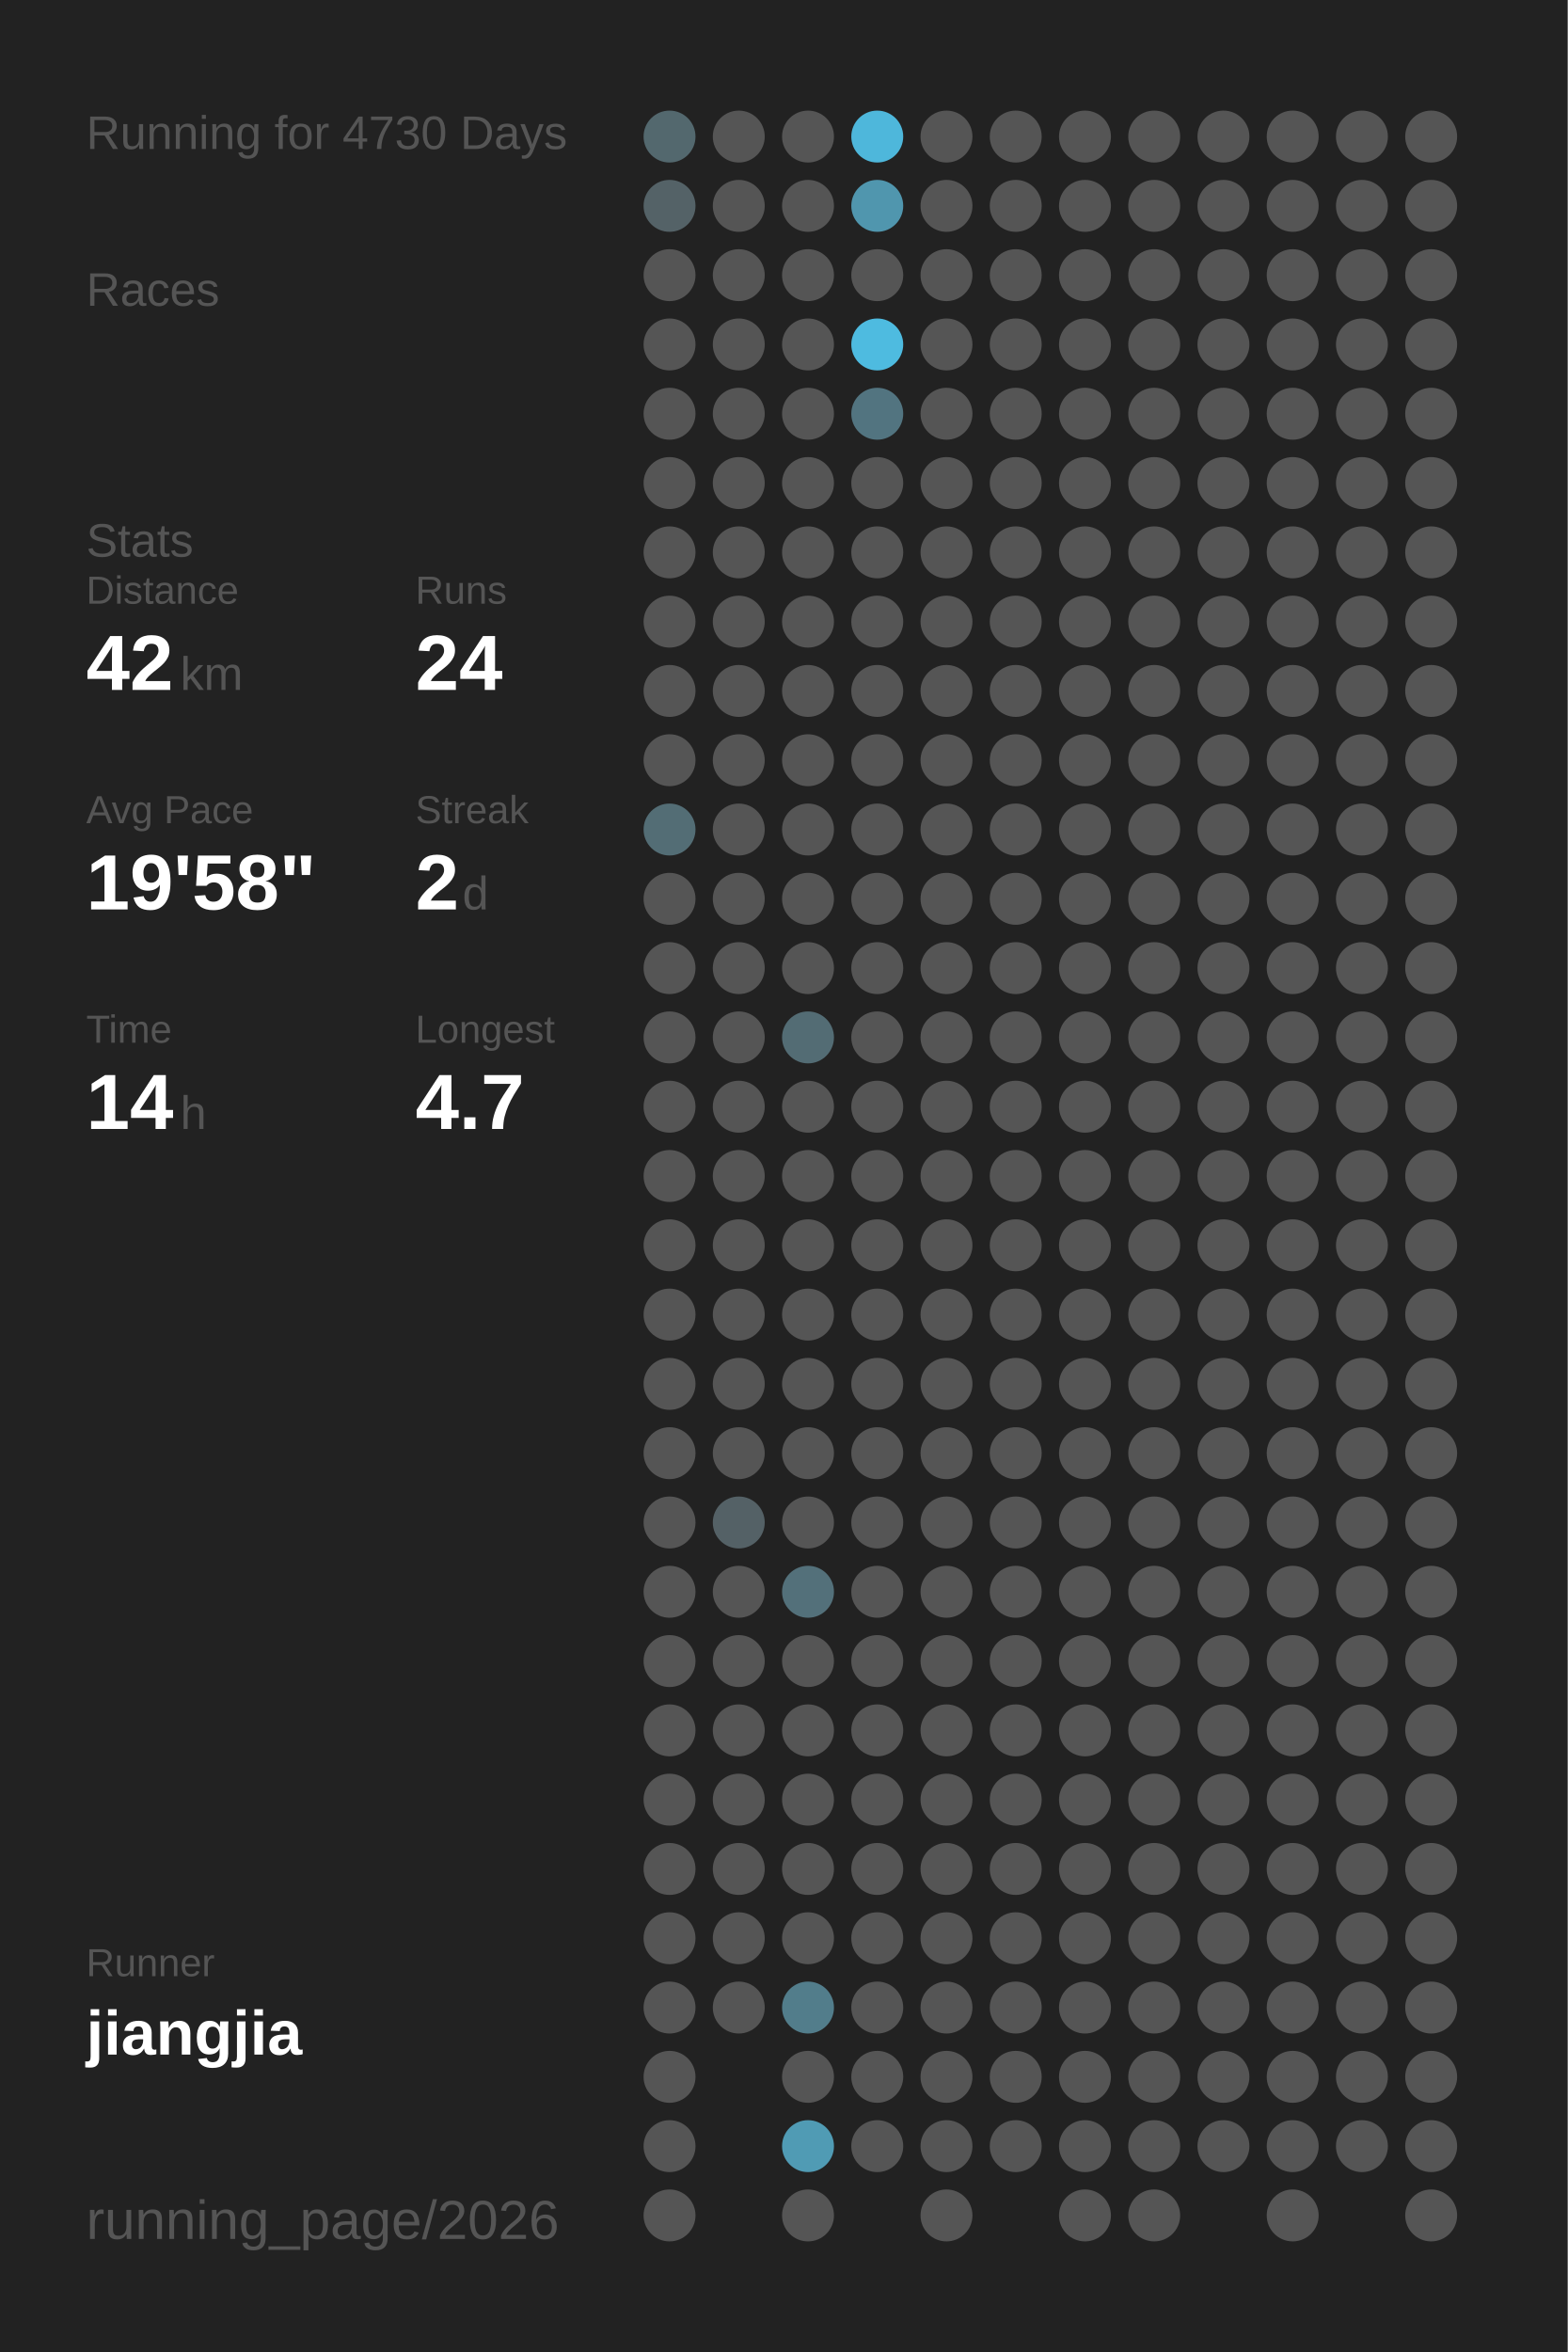
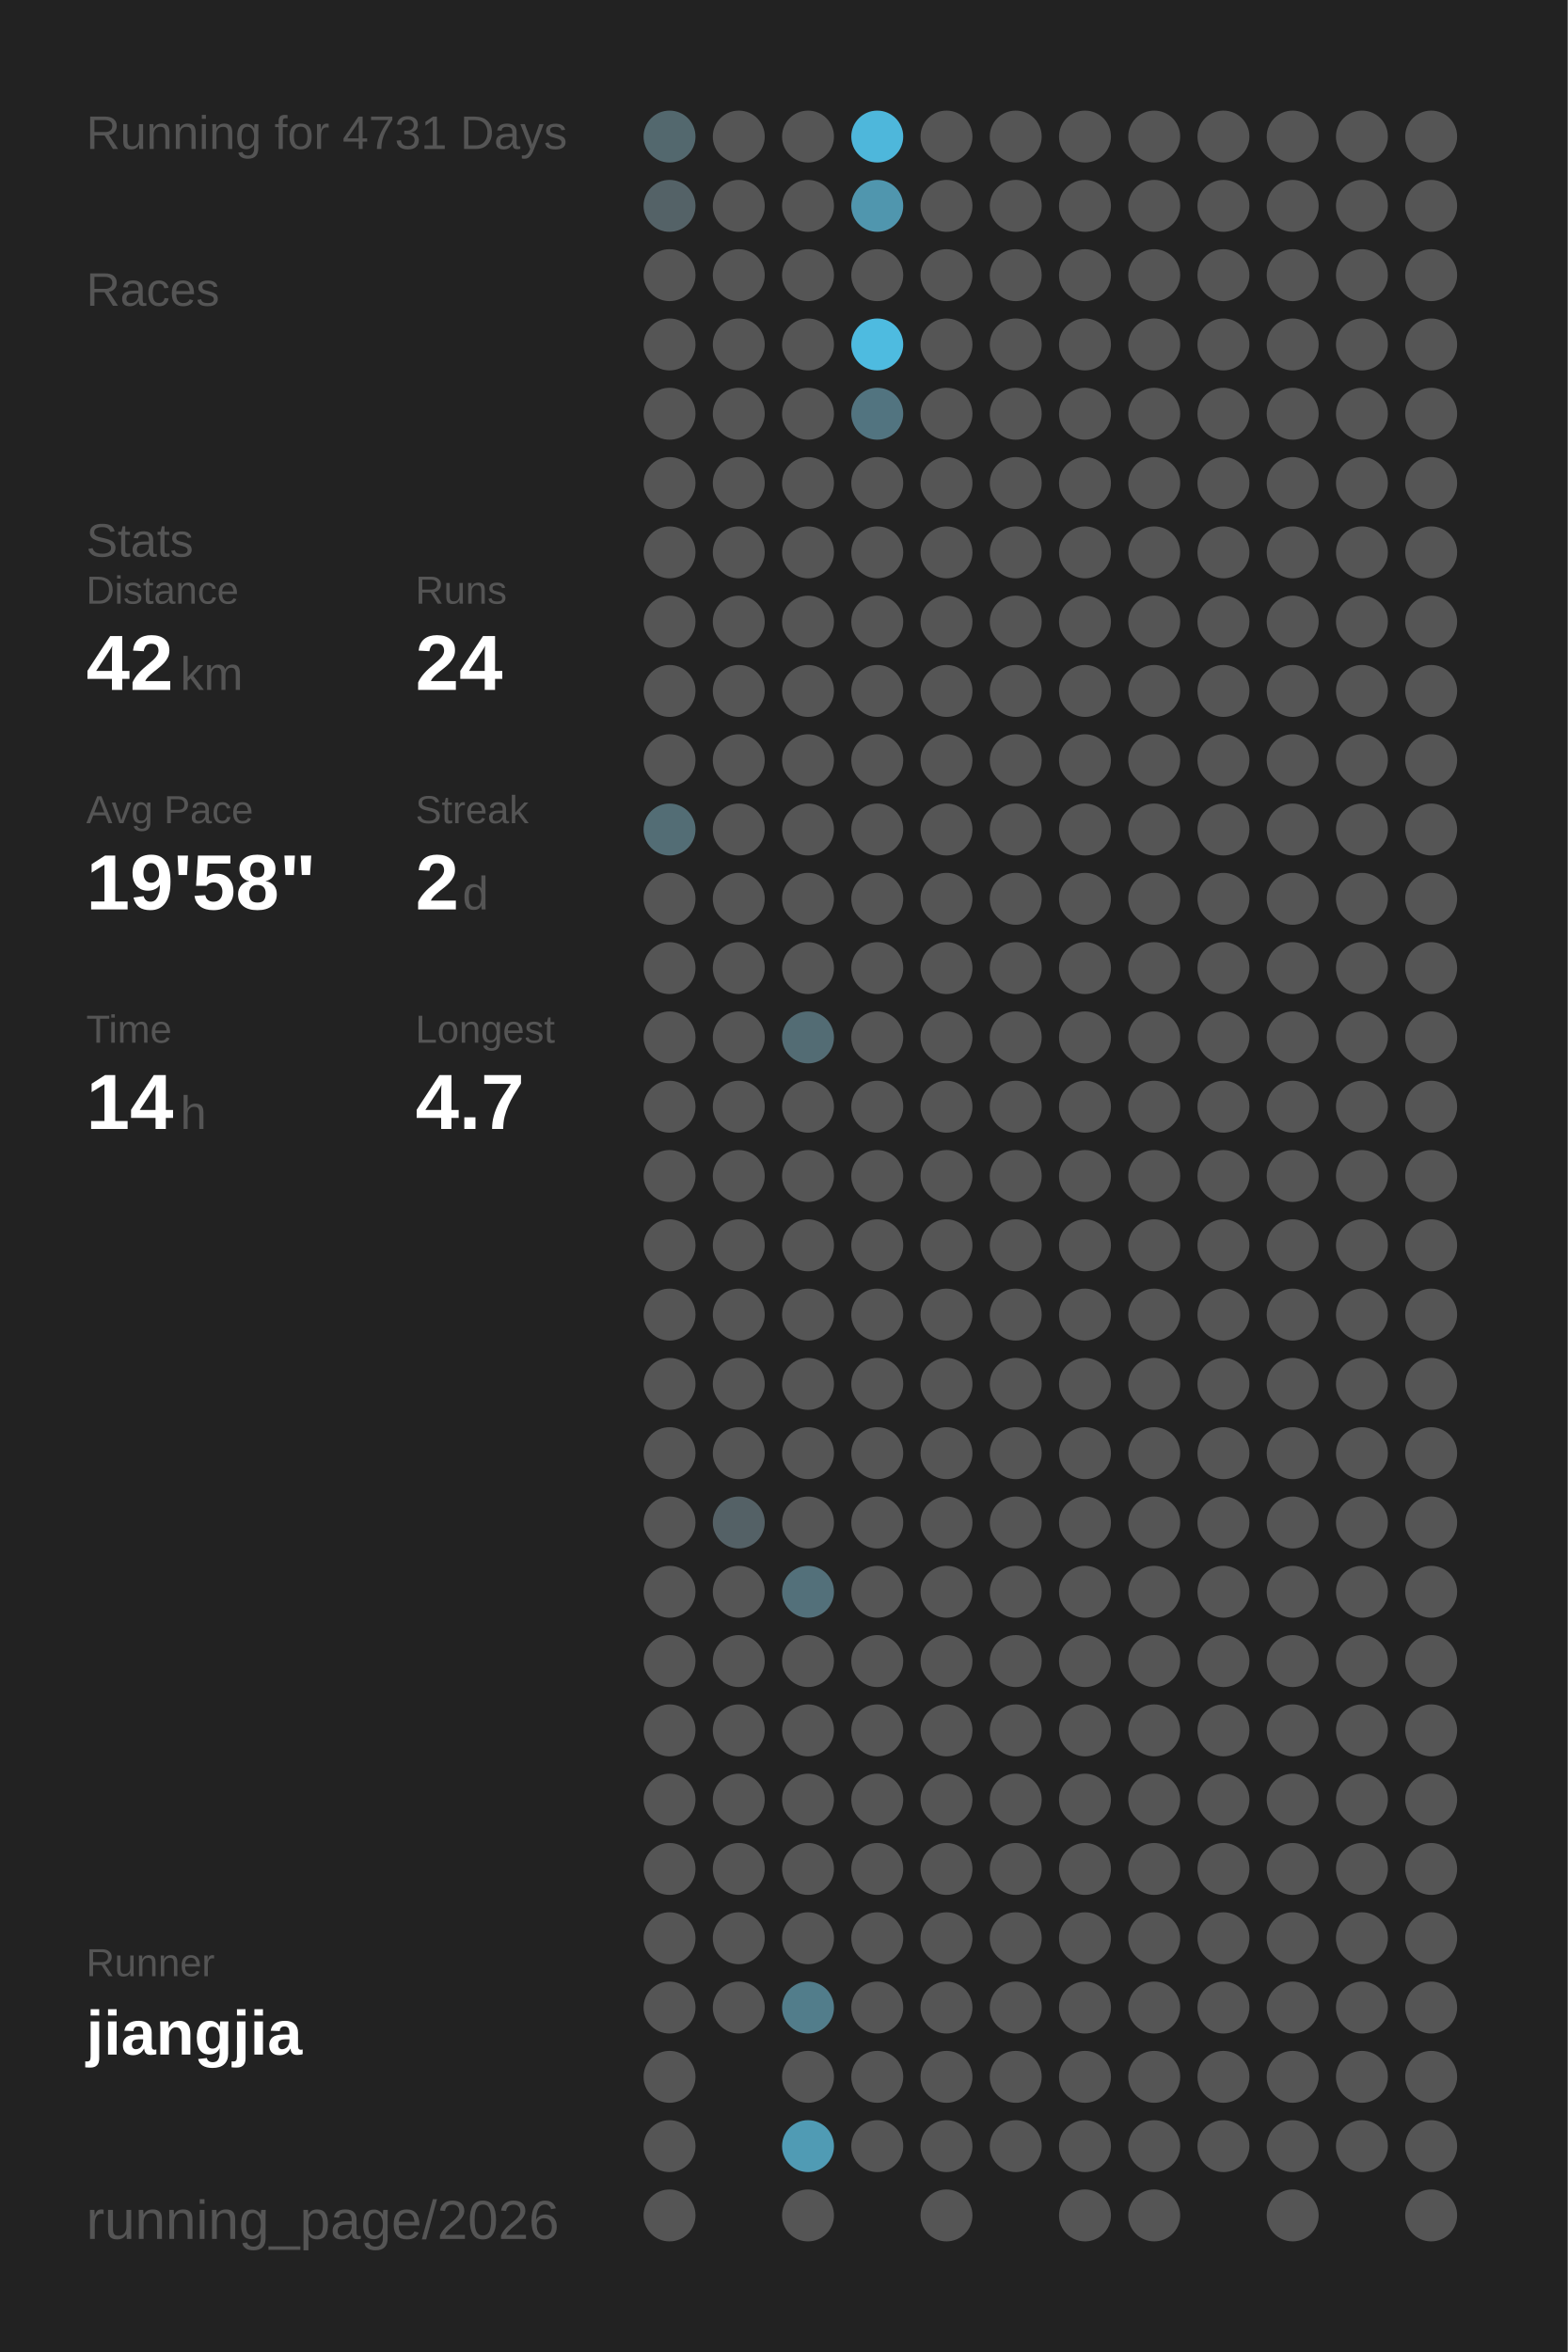
<svg xmlns="http://www.w3.org/2000/svg" baseProfile="full" height="300mm" version="1.1" viewBox="0,0,200,300" width="200mm">
  <defs />
  <rect fill="#222222" height="300" width="200" x="0" y="0" />
-   <text fill="#555555" style="font-size:6px; font-family:Arial;" x="11" y="19">Running for 4730 Days</text>
+   <text fill="#555555" style="font-size:6px; font-family:Arial;" x="11" y="19">Running for 4731 Days</text>
  <text fill="#555555" style="font-size:6px; font-family:Arial;" x="11" y="39">Races</text>
  <text fill="#555555" style="font-size:6px; font-family:Arial;" x="11" y="71">Stats</text>
  <text fill="#555555" style="font-size:5px; font-family:Arial;" x="11" y="77">Distance</text>
  <text fill="#FFFFFF" style="font-size:10px; font-family:Arial; font-weight:bold;" x="11" y="88">42</text>
  <text fill="#555555" style="font-size:6px; font-family:Arial;" x="23" y="88">km</text>
  <text fill="#555555" style="font-size:5px; font-family:Arial;" x="53" y="77">Runs</text>
  <text fill="#FFFFFF" style="font-size:10px; font-family:Arial; font-weight:bold;" x="53" y="88">24</text>
  <text fill="#555555" style="font-size:5px; font-family:Arial;" x="11" y="105">Avg Pace</text>
  <text fill="#FFFFFF" style="font-size:10px; font-family:Arial; font-weight:bold;" x="11" y="116">19'58"</text>
  <text fill="#555555" style="font-size:5px; font-family:Arial;" x="53" y="105">Streak</text>
  <text fill="#FFFFFF" style="font-size:10px; font-family:Arial; font-weight:bold;" x="53" y="116">2</text>
  <text fill="#555555" style="font-size:6px; font-family:Arial;" x="59" y="116">d</text>
  <text fill="#555555" style="font-size:5px; font-family:Arial;" x="11" y="133">Time</text>
  <text fill="#FFFFFF" style="font-size:10px; font-family:Arial; font-weight:bold;" x="11" y="144">14</text>
  <text fill="#555555" style="font-size:6px; font-family:Arial;" x="23" y="144">h</text>
  <text fill="#555555" style="font-size:5px; font-family:Arial;" x="53" y="133">Longest</text>
  <text fill="#FFFFFF" style="font-size:10px; font-family:Arial; font-weight:bold;" x="53" y="144">4.7</text>
  <text fill="#555555" style="font-size:5px; font-family:Arial;" x="11" y="252.065">Runner</text>
  <text fill="#FFFFFF" style="font-size:8px; font-family:Arial; font-weight:bold;" x="11" y="262.065">jiangjia</text>
  <text fill="#555555" style="font-size:7px; font-family:Arial;" x="11" y="285.581">running_page/2026</text>
  <circle cx="85.417" cy="17.419" fill="#53686e" r="3.312" />
  <circle cx="85.417" cy="26.258" fill="#546267" r="3.312" />
  <circle cx="85.417" cy="35.097" fill="#555555" r="3.312" />
  <circle cx="85.417" cy="43.935" fill="#555555" r="3.312" />
  <circle cx="85.417" cy="52.774" fill="#555555" r="3.312" />
  <circle cx="85.417" cy="61.613" fill="#555555" r="3.312" />
  <circle cx="85.417" cy="70.452" fill="#555555" r="3.312" />
  <circle cx="85.417" cy="79.29" fill="#555555" r="3.312" />
  <circle cx="85.417" cy="88.129" fill="#555555" r="3.312" />
  <circle cx="85.417" cy="96.968" fill="#555555" r="3.312" />
  <circle cx="85.417" cy="105.806" fill="#536d75" r="3.312" />
  <circle cx="85.417" cy="114.645" fill="#555555" r="3.312" />
  <circle cx="85.417" cy="123.484" fill="#555555" r="3.312" />
  <circle cx="85.417" cy="132.323" fill="#555555" r="3.312" />
  <circle cx="85.417" cy="141.161" fill="#555555" r="3.312" />
  <circle cx="85.417" cy="150" fill="#555555" r="3.312" />
  <circle cx="85.417" cy="158.839" fill="#555555" r="3.312" />
  <circle cx="85.417" cy="167.677" fill="#555555" r="3.312" />
  <circle cx="85.417" cy="176.516" fill="#555555" r="3.312" />
  <circle cx="85.417" cy="185.355" fill="#555555" r="3.312" />
  <circle cx="85.417" cy="194.194" fill="#555555" r="3.312" />
  <circle cx="85.417" cy="203.032" fill="#555555" r="3.312" />
  <circle cx="85.417" cy="211.871" fill="#555555" r="3.312" />
  <circle cx="85.417" cy="220.71" fill="#555555" r="3.312" />
  <circle cx="85.417" cy="229.548" fill="#555555" r="3.312" />
  <circle cx="85.417" cy="238.387" fill="#555555" r="3.312" />
  <circle cx="85.417" cy="247.226" fill="#555555" r="3.312" />
  <circle cx="85.417" cy="256.065" fill="#555555" r="3.312" />
  <circle cx="85.417" cy="264.903" fill="#555555" r="3.312" />
  <circle cx="85.417" cy="273.742" fill="#555555" r="3.312" />
  <circle cx="85.417" cy="282.581" fill="#555555" r="3.312" />
  <circle cx="94.25" cy="17.419" fill="#555555" r="3.312" />
  <circle cx="94.25" cy="26.258" fill="#555555" r="3.312" />
  <circle cx="94.25" cy="35.097" fill="#555555" r="3.312" />
  <circle cx="94.25" cy="43.935" fill="#555555" r="3.312" />
  <circle cx="94.25" cy="52.774" fill="#555555" r="3.312" />
  <circle cx="94.25" cy="61.613" fill="#555555" r="3.312" />
  <circle cx="94.25" cy="70.452" fill="#555555" r="3.312" />
  <circle cx="94.25" cy="79.29" fill="#555555" r="3.312" />
  <circle cx="94.25" cy="88.129" fill="#555555" r="3.312" />
  <circle cx="94.25" cy="96.968" fill="#555555" r="3.312" />
  <circle cx="94.25" cy="105.806" fill="#555555" r="3.312" />
  <circle cx="94.25" cy="114.645" fill="#555555" r="3.312" />
  <circle cx="94.25" cy="123.484" fill="#555555" r="3.312" />
  <circle cx="94.25" cy="132.323" fill="#555555" r="3.312" />
  <circle cx="94.25" cy="141.161" fill="#555555" r="3.312" />
  <circle cx="94.25" cy="150" fill="#555555" r="3.312" />
  <circle cx="94.25" cy="158.839" fill="#555555" r="3.312" />
  <circle cx="94.25" cy="167.677" fill="#555555" r="3.312" />
  <circle cx="94.25" cy="176.516" fill="#555555" r="3.312" />
  <circle cx="94.25" cy="185.355" fill="#555555" r="3.312" />
  <circle cx="94.25" cy="194.194" fill="#546166" r="3.312" />
  <circle cx="94.25" cy="203.032" fill="#555555" r="3.312" />
  <circle cx="94.25" cy="211.871" fill="#555555" r="3.312" />
  <circle cx="94.25" cy="220.71" fill="#555555" r="3.312" />
  <circle cx="94.25" cy="229.548" fill="#555555" r="3.312" />
  <circle cx="94.25" cy="238.387" fill="#555555" r="3.312" />
  <circle cx="94.25" cy="247.226" fill="#555555" r="3.312" />
  <circle cx="94.25" cy="256.065" fill="#555555" r="3.312" />
  <circle cx="103.083" cy="17.419" fill="#555555" r="3.312" />
  <circle cx="103.083" cy="26.258" fill="#555555" r="3.312" />
  <circle cx="103.083" cy="35.097" fill="#555555" r="3.312" />
  <circle cx="103.083" cy="43.935" fill="#555555" r="3.312" />
  <circle cx="103.083" cy="52.774" fill="#555555" r="3.312" />
  <circle cx="103.083" cy="61.613" fill="#555555" r="3.312" />
  <circle cx="103.083" cy="70.452" fill="#555555" r="3.312" />
  <circle cx="103.083" cy="79.29" fill="#555555" r="3.312" />
  <circle cx="103.083" cy="88.129" fill="#555555" r="3.312" />
  <circle cx="103.083" cy="96.968" fill="#555555" r="3.312" />
  <circle cx="103.083" cy="105.806" fill="#555555" r="3.312" />
  <circle cx="103.083" cy="114.645" fill="#555555" r="3.312" />
  <circle cx="103.083" cy="123.484" fill="#555555" r="3.312" />
  <circle cx="103.083" cy="132.323" fill="#536c74" r="3.312" />
  <circle cx="103.083" cy="141.161" fill="#555555" r="3.312" />
  <circle cx="103.083" cy="150" fill="#555555" r="3.312" />
  <circle cx="103.083" cy="158.839" fill="#555555" r="3.312" />
  <circle cx="103.083" cy="167.677" fill="#555555" r="3.312" />
  <circle cx="103.083" cy="176.516" fill="#555555" r="3.312" />
  <circle cx="103.083" cy="185.355" fill="#555555" r="3.312" />
  <circle cx="103.083" cy="194.194" fill="#555555" r="3.312" />
  <circle cx="103.083" cy="203.032" fill="#53707a" r="3.312" />
  <circle cx="103.083" cy="211.871" fill="#555555" r="3.312" />
  <circle cx="103.083" cy="220.71" fill="#555555" r="3.312" />
  <circle cx="103.083" cy="229.548" fill="#555555" r="3.312" />
  <circle cx="103.083" cy="238.387" fill="#555555" r="3.312" />
  <circle cx="103.083" cy="247.226" fill="#555555" r="3.312" />
  <circle cx="103.083" cy="256.065" fill="#527d8b" r="3.312" />
  <circle cx="103.083" cy="264.903" fill="#555555" r="3.312" />
  <circle cx="103.083" cy="273.742" fill="#509bb4" r="3.312" />
  <circle cx="103.083" cy="282.581" fill="#555555" r="3.312" />
  <circle cx="111.917" cy="17.419" fill="#4eb7db" r="3.312" />
  <circle cx="111.917" cy="26.258" fill="#5096ae" r="3.312" />
  <circle cx="111.917" cy="35.097" fill="#555555" r="3.312" />
  <circle cx="111.917" cy="43.935" fill="#4ebbe0" r="3.312" />
  <circle cx="111.917" cy="52.774" fill="#527480" r="3.312" />
  <circle cx="111.917" cy="61.613" fill="#555555" r="3.312" />
  <circle cx="111.917" cy="70.452" fill="#555555" r="3.312" />
  <circle cx="111.917" cy="79.29" fill="#555555" r="3.312" />
  <circle cx="111.917" cy="88.129" fill="#555555" r="3.312" />
  <circle cx="111.917" cy="96.968" fill="#555555" r="3.312" />
  <circle cx="111.917" cy="105.806" fill="#555555" r="3.312" />
  <circle cx="111.917" cy="114.645" fill="#555555" r="3.312" />
  <circle cx="111.917" cy="123.484" fill="#555555" r="3.312" />
  <circle cx="111.917" cy="132.323" fill="#555555" r="3.312" />
  <circle cx="111.917" cy="141.161" fill="#555555" r="3.312" />
  <circle cx="111.917" cy="150" fill="#555555" r="3.312" />
  <circle cx="111.917" cy="158.839" fill="#555555" r="3.312" />
  <circle cx="111.917" cy="167.677" fill="#555555" r="3.312" />
  <circle cx="111.917" cy="176.516" fill="#555555" r="3.312" />
  <circle cx="111.917" cy="185.355" fill="#555555" r="3.312" />
  <circle cx="111.917" cy="194.194" fill="#555555" r="3.312" />
  <circle cx="111.917" cy="203.032" fill="#555555" r="3.312" />
  <circle cx="111.917" cy="211.871" fill="#555555" r="3.312" />
  <circle cx="111.917" cy="220.71" fill="#555555" r="3.312" />
  <circle cx="111.917" cy="229.548" fill="#555555" r="3.312" />
  <circle cx="111.917" cy="238.387" fill="#555555" r="3.312" />
  <circle cx="111.917" cy="247.226" fill="#555555" r="3.312" />
  <circle cx="111.917" cy="256.065" fill="#555555" r="3.312" />
  <circle cx="111.917" cy="264.903" fill="#555555" r="3.312" />
  <circle cx="111.917" cy="273.742" fill="#555555" r="3.312" />
  <circle cx="120.75" cy="17.419" fill="#555555" r="3.312" />
  <circle cx="120.75" cy="26.258" fill="#555555" r="3.312" />
  <circle cx="120.75" cy="35.097" fill="#555555" r="3.312" />
  <circle cx="120.75" cy="43.935" fill="#555555" r="3.312" />
  <circle cx="120.75" cy="52.774" fill="#555555" r="3.312" />
  <circle cx="120.75" cy="61.613" fill="#555555" r="3.312" />
  <circle cx="120.75" cy="70.452" fill="#555555" r="3.312" />
  <circle cx="120.75" cy="79.29" fill="#555555" r="3.312" />
  <circle cx="120.75" cy="88.129" fill="#555555" r="3.312" />
  <circle cx="120.75" cy="96.968" fill="#555555" r="3.312" />
  <circle cx="120.75" cy="105.806" fill="#555555" r="3.312" />
  <circle cx="120.75" cy="114.645" fill="#555555" r="3.312" />
  <circle cx="120.75" cy="123.484" fill="#555555" r="3.312" />
  <circle cx="120.75" cy="132.323" fill="#555555" r="3.312" />
  <circle cx="120.75" cy="141.161" fill="#555555" r="3.312" />
  <circle cx="120.75" cy="150" fill="#555555" r="3.312" />
  <circle cx="120.75" cy="158.839" fill="#555555" r="3.312" />
  <circle cx="120.75" cy="167.677" fill="#555555" r="3.312" />
  <circle cx="120.75" cy="176.516" fill="#555555" r="3.312" />
  <circle cx="120.75" cy="185.355" fill="#555555" r="3.312" />
  <circle cx="120.75" cy="194.194" fill="#555555" r="3.312" />
  <circle cx="120.75" cy="203.032" fill="#555555" r="3.312" />
  <circle cx="120.75" cy="211.871" fill="#555555" r="3.312" />
  <circle cx="120.75" cy="220.71" fill="#555555" r="3.312" />
  <circle cx="120.75" cy="229.548" fill="#555555" r="3.312" />
  <circle cx="120.75" cy="238.387" fill="#555555" r="3.312" />
  <circle cx="120.75" cy="247.226" fill="#555555" r="3.312" />
  <circle cx="120.75" cy="256.065" fill="#555555" r="3.312" />
  <circle cx="120.75" cy="264.903" fill="#555555" r="3.312" />
  <circle cx="120.75" cy="273.742" fill="#555555" r="3.312" />
  <circle cx="120.75" cy="282.581" fill="#555555" r="3.312" />
  <circle cx="129.583" cy="17.419" fill="#555555" r="3.312" />
  <circle cx="129.583" cy="26.258" fill="#555555" r="3.312" />
  <circle cx="129.583" cy="35.097" fill="#555555" r="3.312" />
  <circle cx="129.583" cy="43.935" fill="#555555" r="3.312" />
  <circle cx="129.583" cy="52.774" fill="#555555" r="3.312" />
  <circle cx="129.583" cy="61.613" fill="#555555" r="3.312" />
  <circle cx="129.583" cy="70.452" fill="#555555" r="3.312" />
  <circle cx="129.583" cy="79.29" fill="#555555" r="3.312" />
  <circle cx="129.583" cy="88.129" fill="#555555" r="3.312" />
  <circle cx="129.583" cy="96.968" fill="#555555" r="3.312" />
  <circle cx="129.583" cy="105.806" fill="#555555" r="3.312" />
  <circle cx="129.583" cy="114.645" fill="#555555" r="3.312" />
  <circle cx="129.583" cy="123.484" fill="#555555" r="3.312" />
  <circle cx="129.583" cy="132.323" fill="#555555" r="3.312" />
  <circle cx="129.583" cy="141.161" fill="#555555" r="3.312" />
  <circle cx="129.583" cy="150" fill="#555555" r="3.312" />
  <circle cx="129.583" cy="158.839" fill="#555555" r="3.312" />
  <circle cx="129.583" cy="167.677" fill="#555555" r="3.312" />
  <circle cx="129.583" cy="176.516" fill="#555555" r="3.312" />
  <circle cx="129.583" cy="185.355" fill="#555555" r="3.312" />
  <circle cx="129.583" cy="194.194" fill="#555555" r="3.312" />
  <circle cx="129.583" cy="203.032" fill="#555555" r="3.312" />
  <circle cx="129.583" cy="211.871" fill="#555555" r="3.312" />
  <circle cx="129.583" cy="220.71" fill="#555555" r="3.312" />
  <circle cx="129.583" cy="229.548" fill="#555555" r="3.312" />
  <circle cx="129.583" cy="238.387" fill="#555555" r="3.312" />
  <circle cx="129.583" cy="247.226" fill="#555555" r="3.312" />
  <circle cx="129.583" cy="256.065" fill="#555555" r="3.312" />
  <circle cx="129.583" cy="264.903" fill="#555555" r="3.312" />
  <circle cx="129.583" cy="273.742" fill="#555555" r="3.312" />
  <circle cx="138.417" cy="17.419" fill="#555555" r="3.312" />
  <circle cx="138.417" cy="26.258" fill="#555555" r="3.312" />
  <circle cx="138.417" cy="35.097" fill="#555555" r="3.312" />
  <circle cx="138.417" cy="43.935" fill="#555555" r="3.312" />
  <circle cx="138.417" cy="52.774" fill="#555555" r="3.312" />
  <circle cx="138.417" cy="61.613" fill="#555555" r="3.312" />
  <circle cx="138.417" cy="70.452" fill="#555555" r="3.312" />
  <circle cx="138.417" cy="79.29" fill="#555555" r="3.312" />
  <circle cx="138.417" cy="88.129" fill="#555555" r="3.312" />
  <circle cx="138.417" cy="96.968" fill="#555555" r="3.312" />
  <circle cx="138.417" cy="105.806" fill="#555555" r="3.312" />
  <circle cx="138.417" cy="114.645" fill="#555555" r="3.312" />
  <circle cx="138.417" cy="123.484" fill="#555555" r="3.312" />
  <circle cx="138.417" cy="132.323" fill="#555555" r="3.312" />
  <circle cx="138.417" cy="141.161" fill="#555555" r="3.312" />
  <circle cx="138.417" cy="150" fill="#555555" r="3.312" />
  <circle cx="138.417" cy="158.839" fill="#555555" r="3.312" />
  <circle cx="138.417" cy="167.677" fill="#555555" r="3.312" />
  <circle cx="138.417" cy="176.516" fill="#555555" r="3.312" />
  <circle cx="138.417" cy="185.355" fill="#555555" r="3.312" />
  <circle cx="138.417" cy="194.194" fill="#555555" r="3.312" />
  <circle cx="138.417" cy="203.032" fill="#555555" r="3.312" />
  <circle cx="138.417" cy="211.871" fill="#555555" r="3.312" />
  <circle cx="138.417" cy="220.71" fill="#555555" r="3.312" />
  <circle cx="138.417" cy="229.548" fill="#555555" r="3.312" />
  <circle cx="138.417" cy="238.387" fill="#555555" r="3.312" />
  <circle cx="138.417" cy="247.226" fill="#555555" r="3.312" />
  <circle cx="138.417" cy="256.065" fill="#555555" r="3.312" />
  <circle cx="138.417" cy="264.903" fill="#555555" r="3.312" />
  <circle cx="138.417" cy="273.742" fill="#555555" r="3.312" />
  <circle cx="138.417" cy="282.581" fill="#555555" r="3.312" />
  <circle cx="147.25" cy="17.419" fill="#555555" r="3.312" />
  <circle cx="147.25" cy="26.258" fill="#555555" r="3.312" />
  <circle cx="147.25" cy="35.097" fill="#555555" r="3.312" />
  <circle cx="147.25" cy="43.935" fill="#555555" r="3.312" />
  <circle cx="147.25" cy="52.774" fill="#555555" r="3.312" />
  <circle cx="147.25" cy="61.613" fill="#555555" r="3.312" />
  <circle cx="147.25" cy="70.452" fill="#555555" r="3.312" />
  <circle cx="147.25" cy="79.29" fill="#555555" r="3.312" />
  <circle cx="147.25" cy="88.129" fill="#555555" r="3.312" />
  <circle cx="147.25" cy="96.968" fill="#555555" r="3.312" />
  <circle cx="147.25" cy="105.806" fill="#555555" r="3.312" />
  <circle cx="147.25" cy="114.645" fill="#555555" r="3.312" />
  <circle cx="147.25" cy="123.484" fill="#555555" r="3.312" />
  <circle cx="147.25" cy="132.323" fill="#555555" r="3.312" />
  <circle cx="147.25" cy="141.161" fill="#555555" r="3.312" />
  <circle cx="147.25" cy="150" fill="#555555" r="3.312" />
  <circle cx="147.25" cy="158.839" fill="#555555" r="3.312" />
  <circle cx="147.25" cy="167.677" fill="#555555" r="3.312" />
  <circle cx="147.25" cy="176.516" fill="#555555" r="3.312" />
  <circle cx="147.25" cy="185.355" fill="#555555" r="3.312" />
  <circle cx="147.25" cy="194.194" fill="#555555" r="3.312" />
  <circle cx="147.25" cy="203.032" fill="#555555" r="3.312" />
  <circle cx="147.25" cy="211.871" fill="#555555" r="3.312" />
  <circle cx="147.25" cy="220.71" fill="#555555" r="3.312" />
  <circle cx="147.25" cy="229.548" fill="#555555" r="3.312" />
  <circle cx="147.25" cy="238.387" fill="#555555" r="3.312" />
  <circle cx="147.25" cy="247.226" fill="#555555" r="3.312" />
  <circle cx="147.25" cy="256.065" fill="#555555" r="3.312" />
  <circle cx="147.25" cy="264.903" fill="#555555" r="3.312" />
  <circle cx="147.25" cy="273.742" fill="#555555" r="3.312" />
  <circle cx="147.25" cy="282.581" fill="#555555" r="3.312" />
  <circle cx="156.083" cy="17.419" fill="#555555" r="3.312" />
  <circle cx="156.083" cy="26.258" fill="#555555" r="3.312" />
  <circle cx="156.083" cy="35.097" fill="#555555" r="3.312" />
  <circle cx="156.083" cy="43.935" fill="#555555" r="3.312" />
  <circle cx="156.083" cy="52.774" fill="#555555" r="3.312" />
  <circle cx="156.083" cy="61.613" fill="#555555" r="3.312" />
  <circle cx="156.083" cy="70.452" fill="#555555" r="3.312" />
  <circle cx="156.083" cy="79.29" fill="#555555" r="3.312" />
  <circle cx="156.083" cy="88.129" fill="#555555" r="3.312" />
  <circle cx="156.083" cy="96.968" fill="#555555" r="3.312" />
  <circle cx="156.083" cy="105.806" fill="#555555" r="3.312" />
  <circle cx="156.083" cy="114.645" fill="#555555" r="3.312" />
  <circle cx="156.083" cy="123.484" fill="#555555" r="3.312" />
  <circle cx="156.083" cy="132.323" fill="#555555" r="3.312" />
  <circle cx="156.083" cy="141.161" fill="#555555" r="3.312" />
  <circle cx="156.083" cy="150" fill="#555555" r="3.312" />
  <circle cx="156.083" cy="158.839" fill="#555555" r="3.312" />
  <circle cx="156.083" cy="167.677" fill="#555555" r="3.312" />
  <circle cx="156.083" cy="176.516" fill="#555555" r="3.312" />
  <circle cx="156.083" cy="185.355" fill="#555555" r="3.312" />
  <circle cx="156.083" cy="194.194" fill="#555555" r="3.312" />
  <circle cx="156.083" cy="203.032" fill="#555555" r="3.312" />
  <circle cx="156.083" cy="211.871" fill="#555555" r="3.312" />
  <circle cx="156.083" cy="220.71" fill="#555555" r="3.312" />
  <circle cx="156.083" cy="229.548" fill="#555555" r="3.312" />
  <circle cx="156.083" cy="238.387" fill="#555555" r="3.312" />
  <circle cx="156.083" cy="247.226" fill="#555555" r="3.312" />
  <circle cx="156.083" cy="256.065" fill="#555555" r="3.312" />
  <circle cx="156.083" cy="264.903" fill="#555555" r="3.312" />
  <circle cx="156.083" cy="273.742" fill="#555555" r="3.312" />
  <circle cx="164.917" cy="17.419" fill="#555555" r="3.312" />
  <circle cx="164.917" cy="26.258" fill="#555555" r="3.312" />
  <circle cx="164.917" cy="35.097" fill="#555555" r="3.312" />
  <circle cx="164.917" cy="43.935" fill="#555555" r="3.312" />
  <circle cx="164.917" cy="52.774" fill="#555555" r="3.312" />
  <circle cx="164.917" cy="61.613" fill="#555555" r="3.312" />
  <circle cx="164.917" cy="70.452" fill="#555555" r="3.312" />
  <circle cx="164.917" cy="79.29" fill="#555555" r="3.312" />
  <circle cx="164.917" cy="88.129" fill="#555555" r="3.312" />
  <circle cx="164.917" cy="96.968" fill="#555555" r="3.312" />
  <circle cx="164.917" cy="105.806" fill="#555555" r="3.312" />
  <circle cx="164.917" cy="114.645" fill="#555555" r="3.312" />
  <circle cx="164.917" cy="123.484" fill="#555555" r="3.312" />
  <circle cx="164.917" cy="132.323" fill="#555555" r="3.312" />
  <circle cx="164.917" cy="141.161" fill="#555555" r="3.312" />
  <circle cx="164.917" cy="150" fill="#555555" r="3.312" />
  <circle cx="164.917" cy="158.839" fill="#555555" r="3.312" />
  <circle cx="164.917" cy="167.677" fill="#555555" r="3.312" />
  <circle cx="164.917" cy="176.516" fill="#555555" r="3.312" />
  <circle cx="164.917" cy="185.355" fill="#555555" r="3.312" />
  <circle cx="164.917" cy="194.194" fill="#555555" r="3.312" />
  <circle cx="164.917" cy="203.032" fill="#555555" r="3.312" />
  <circle cx="164.917" cy="211.871" fill="#555555" r="3.312" />
  <circle cx="164.917" cy="220.71" fill="#555555" r="3.312" />
  <circle cx="164.917" cy="229.548" fill="#555555" r="3.312" />
  <circle cx="164.917" cy="238.387" fill="#555555" r="3.312" />
  <circle cx="164.917" cy="247.226" fill="#555555" r="3.312" />
  <circle cx="164.917" cy="256.065" fill="#555555" r="3.312" />
  <circle cx="164.917" cy="264.903" fill="#555555" r="3.312" />
  <circle cx="164.917" cy="273.742" fill="#555555" r="3.312" />
  <circle cx="164.917" cy="282.581" fill="#555555" r="3.312" />
  <circle cx="173.75" cy="17.419" fill="#555555" r="3.312" />
  <circle cx="173.75" cy="26.258" fill="#555555" r="3.312" />
  <circle cx="173.75" cy="35.097" fill="#555555" r="3.312" />
  <circle cx="173.75" cy="43.935" fill="#555555" r="3.312" />
  <circle cx="173.75" cy="52.774" fill="#555555" r="3.312" />
  <circle cx="173.75" cy="61.613" fill="#555555" r="3.312" />
  <circle cx="173.75" cy="70.452" fill="#555555" r="3.312" />
  <circle cx="173.75" cy="79.29" fill="#555555" r="3.312" />
  <circle cx="173.75" cy="88.129" fill="#555555" r="3.312" />
  <circle cx="173.75" cy="96.968" fill="#555555" r="3.312" />
  <circle cx="173.75" cy="105.806" fill="#555555" r="3.312" />
  <circle cx="173.75" cy="114.645" fill="#555555" r="3.312" />
  <circle cx="173.75" cy="123.484" fill="#555555" r="3.312" />
  <circle cx="173.75" cy="132.323" fill="#555555" r="3.312" />
  <circle cx="173.75" cy="141.161" fill="#555555" r="3.312" />
  <circle cx="173.75" cy="150" fill="#555555" r="3.312" />
  <circle cx="173.75" cy="158.839" fill="#555555" r="3.312" />
  <circle cx="173.75" cy="167.677" fill="#555555" r="3.312" />
  <circle cx="173.75" cy="176.516" fill="#555555" r="3.312" />
  <circle cx="173.75" cy="185.355" fill="#555555" r="3.312" />
  <circle cx="173.75" cy="194.194" fill="#555555" r="3.312" />
  <circle cx="173.75" cy="203.032" fill="#555555" r="3.312" />
  <circle cx="173.75" cy="211.871" fill="#555555" r="3.312" />
  <circle cx="173.75" cy="220.71" fill="#555555" r="3.312" />
  <circle cx="173.75" cy="229.548" fill="#555555" r="3.312" />
  <circle cx="173.75" cy="238.387" fill="#555555" r="3.312" />
  <circle cx="173.75" cy="247.226" fill="#555555" r="3.312" />
  <circle cx="173.75" cy="256.065" fill="#555555" r="3.312" />
  <circle cx="173.75" cy="264.903" fill="#555555" r="3.312" />
  <circle cx="173.75" cy="273.742" fill="#555555" r="3.312" />
  <circle cx="182.583" cy="17.419" fill="#555555" r="3.312" />
  <circle cx="182.583" cy="26.258" fill="#555555" r="3.312" />
  <circle cx="182.583" cy="35.097" fill="#555555" r="3.312" />
  <circle cx="182.583" cy="43.935" fill="#555555" r="3.312" />
  <circle cx="182.583" cy="52.774" fill="#555555" r="3.312" />
  <circle cx="182.583" cy="61.613" fill="#555555" r="3.312" />
  <circle cx="182.583" cy="70.452" fill="#555555" r="3.312" />
  <circle cx="182.583" cy="79.29" fill="#555555" r="3.312" />
  <circle cx="182.583" cy="88.129" fill="#555555" r="3.312" />
  <circle cx="182.583" cy="96.968" fill="#555555" r="3.312" />
  <circle cx="182.583" cy="105.806" fill="#555555" r="3.312" />
  <circle cx="182.583" cy="114.645" fill="#555555" r="3.312" />
  <circle cx="182.583" cy="123.484" fill="#555555" r="3.312" />
  <circle cx="182.583" cy="132.323" fill="#555555" r="3.312" />
  <circle cx="182.583" cy="141.161" fill="#555555" r="3.312" />
  <circle cx="182.583" cy="150" fill="#555555" r="3.312" />
  <circle cx="182.583" cy="158.839" fill="#555555" r="3.312" />
  <circle cx="182.583" cy="167.677" fill="#555555" r="3.312" />
  <circle cx="182.583" cy="176.516" fill="#555555" r="3.312" />
  <circle cx="182.583" cy="185.355" fill="#555555" r="3.312" />
  <circle cx="182.583" cy="194.194" fill="#555555" r="3.312" />
  <circle cx="182.583" cy="203.032" fill="#555555" r="3.312" />
  <circle cx="182.583" cy="211.871" fill="#555555" r="3.312" />
  <circle cx="182.583" cy="220.71" fill="#555555" r="3.312" />
  <circle cx="182.583" cy="229.548" fill="#555555" r="3.312" />
  <circle cx="182.583" cy="238.387" fill="#555555" r="3.312" />
  <circle cx="182.583" cy="247.226" fill="#555555" r="3.312" />
  <circle cx="182.583" cy="256.065" fill="#555555" r="3.312" />
  <circle cx="182.583" cy="264.903" fill="#555555" r="3.312" />
  <circle cx="182.583" cy="273.742" fill="#555555" r="3.312" />
  <circle cx="182.583" cy="282.581" fill="#555555" r="3.312" />
</svg>
